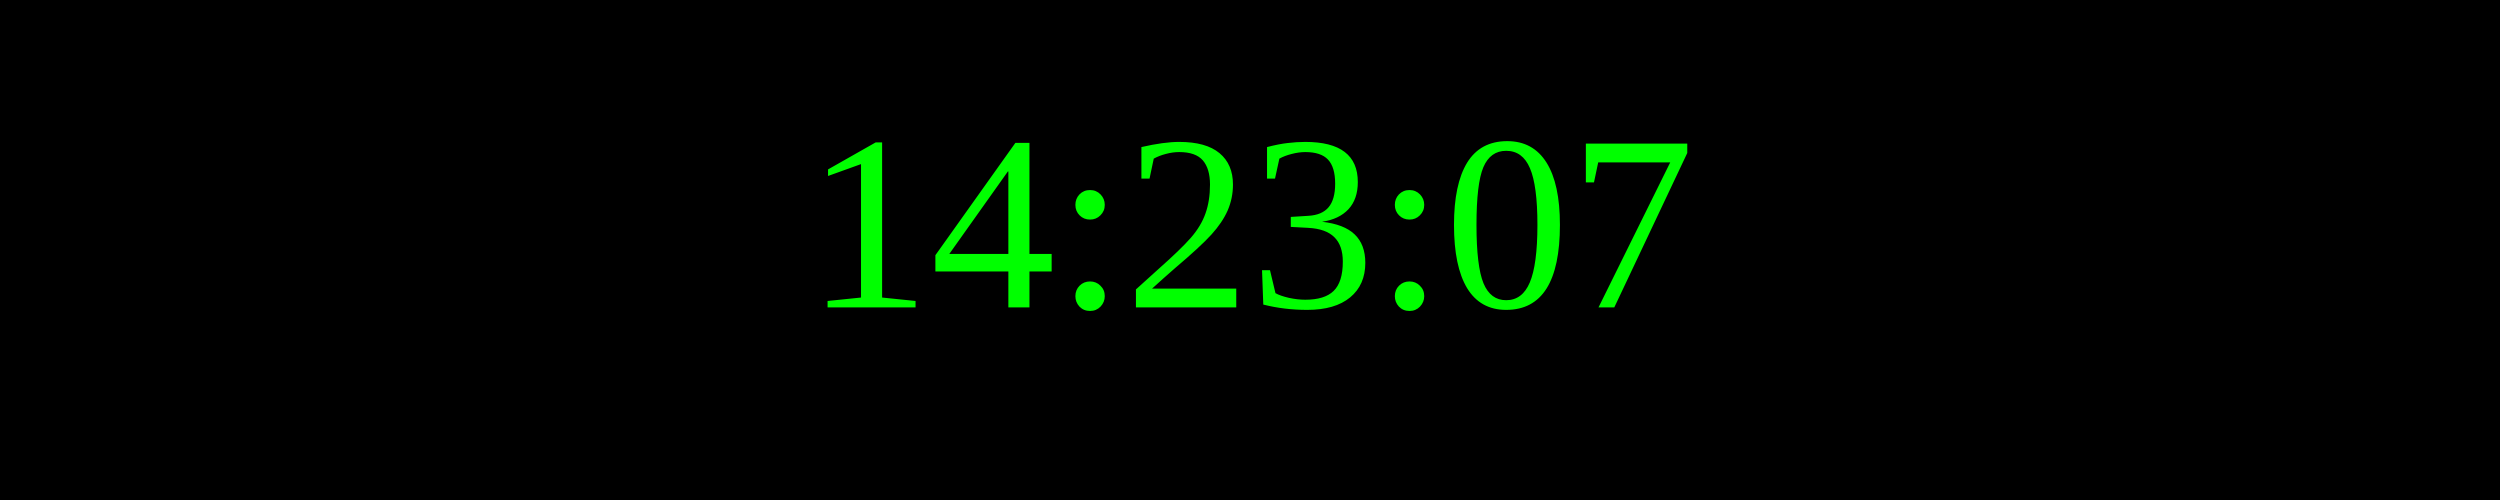
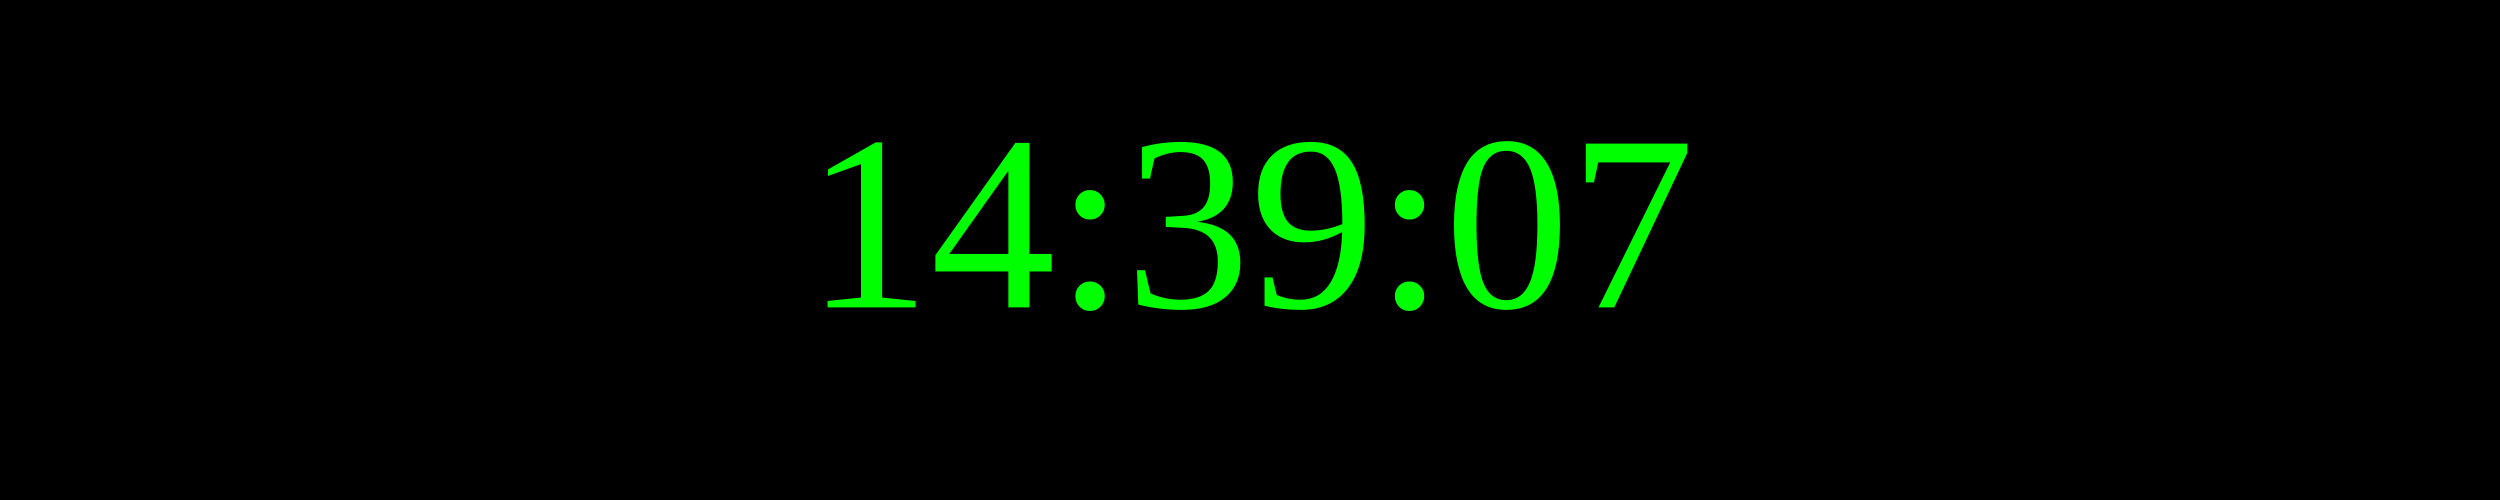
<svg xmlns="http://www.w3.org/2000/svg" width="250" height="50">
  <rect width="100%" height="100%" fill="black" />
  <text x="50%" y="50%" font-size="25" fill="lime" text-anchor="middle" dominant-baseline="middle">
- 14:23:07
+ 14:39:07
</text>
</svg>
